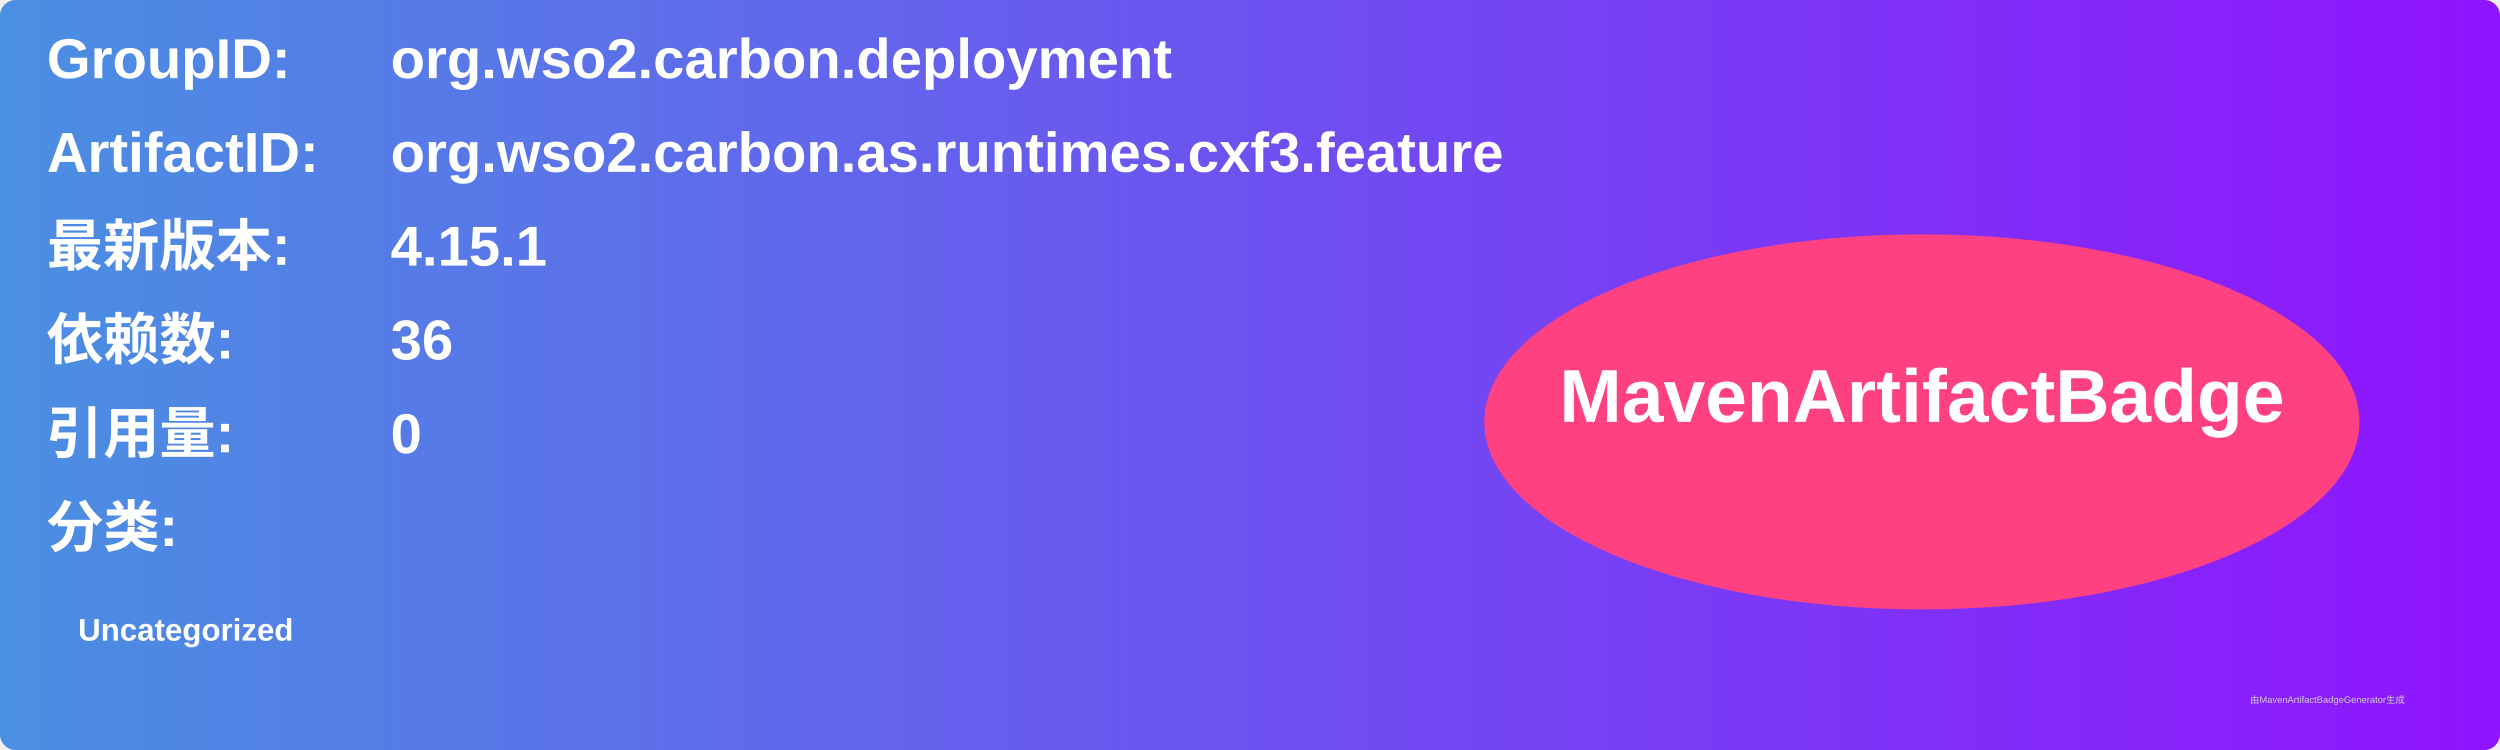
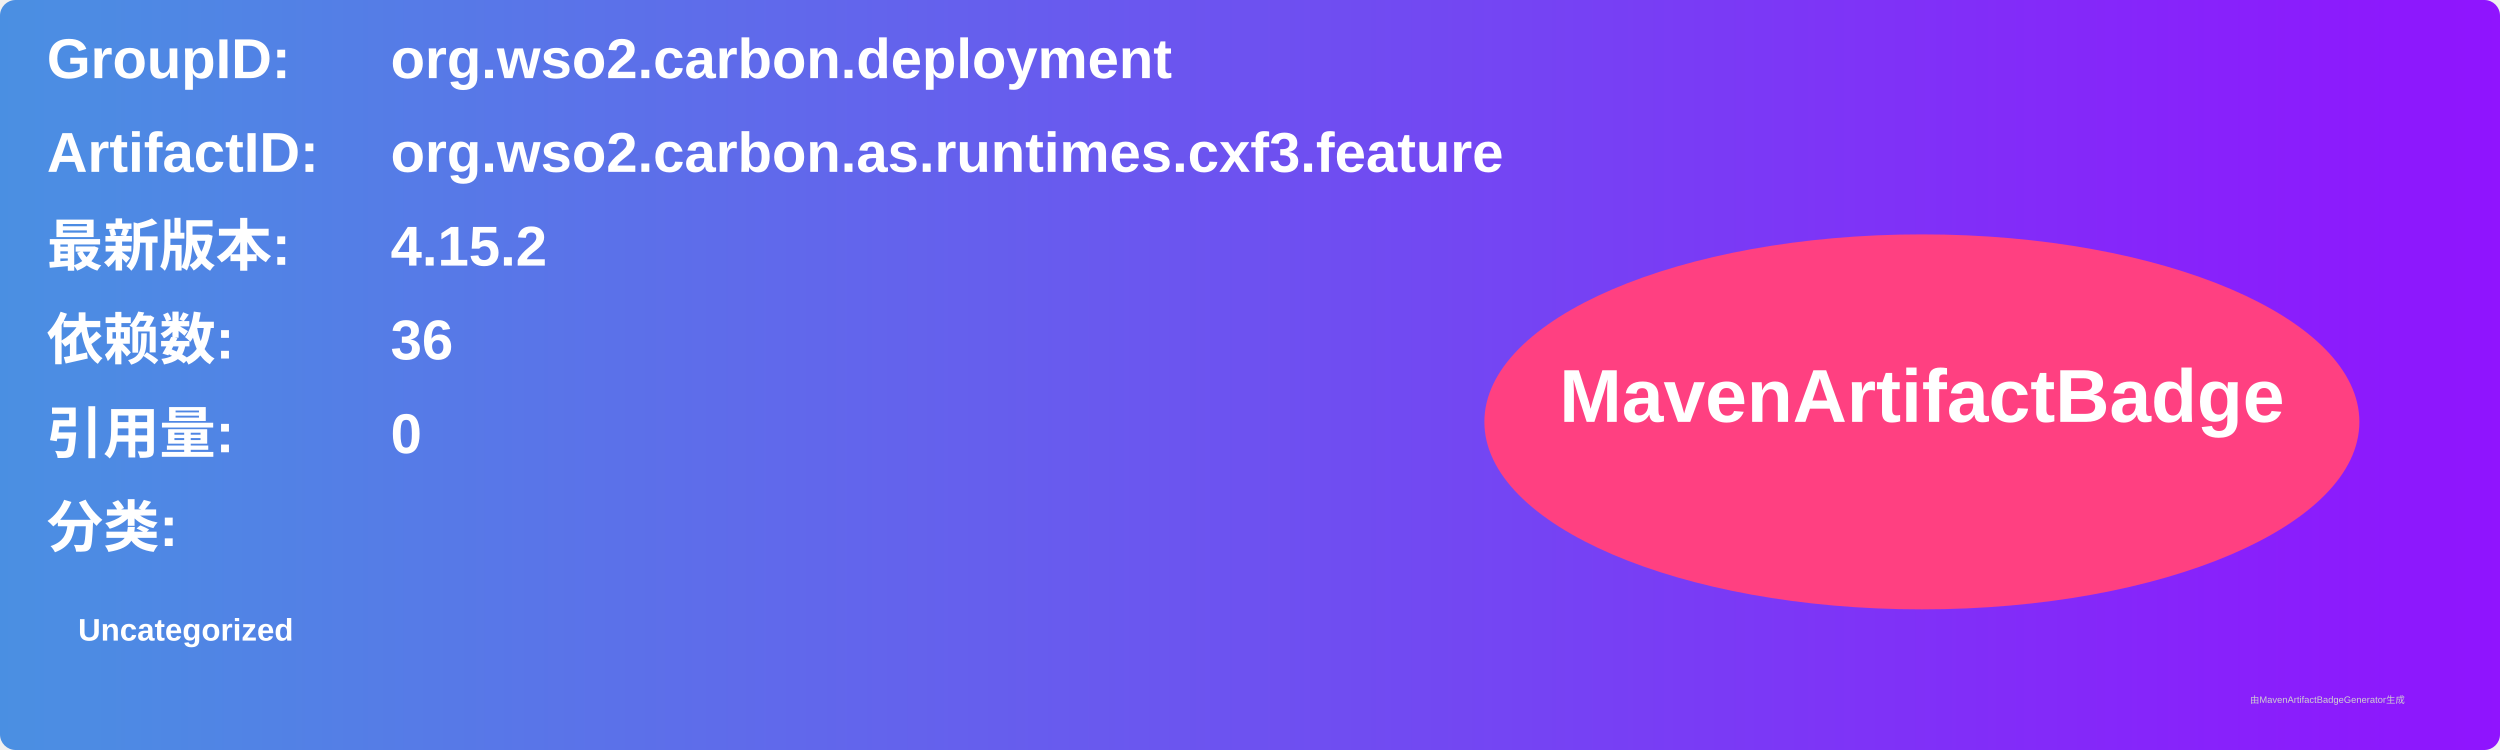
<svg xmlns="http://www.w3.org/2000/svg" width="800" height="240" viewBox="0 0 800 240">
  <linearGradient id="grad" x1="0%" y1="0%" x2="100%" y2="0%">
    <stop offset="0%" stop-color="#4a90e2" />
    <stop offset="100%" stop-color="#9013fe" />
  </linearGradient>
  <rect width="100%" height="100%" rx="5" ry="5" fill="url(#grad)" />
  <g transform="translate(15, 15)">
    <text x="0" y="10" font-family="Arial" font-size="18" fill="white" font-weight="bold" width="260">GroupID:</text>
    <text x="110" y="10" font-family="Arial" font-size="18" fill="white" font-weight="bold" width="460">org.wso2.carbon.deployment</text>
    <text x="0" y="40" font-family="Arial" font-size="18" fill="white" font-weight="bold" width="260">ArtifactID:</text>
    <text x="110" y="40" font-family="Arial" font-size="18" fill="white" font-weight="bold" width="460">org.wso2.carbon.as.runtimes.cxf3.feature</text>
    <text x="0" y="70" font-family="Arial" font-size="18" fill="white" font-weight="bold">最新版本:</text>
    <text x="110" y="70" font-family="Arial" font-size="18" fill="white" font-weight="bold">
-       <tspan font-weight="bold">4.15.1</tspan>
+       <tspan font-weight="bold">4.15.2</tspan>
    </text>
    <text x="0" y="100" font-family="Arial" font-size="18" fill="white" font-weight="bold">依赖数: </text>
    <text x="110" y="100" font-family="Arial" font-size="18" fill="white">
      <tspan font-weight="bold">36</tspan>
    </text>
    <text x="0" y="130" font-family="Arial" font-size="18" fill="white" font-weight="bold">引用量: </text>
    <text x="110" y="130" font-family="Arial" font-size="18" fill="white">
      <tspan font-weight="bold">0</tspan>
    </text>
    <text x="0" y="160" font-family="Arial" font-size="18" fill="white" font-weight="bold">分类:</text>
    <text x="10" y="190" font-family="Arial" font-size="10" fill="white">
      <tspan font-weight="bold">Uncategorized</tspan>
    </text>
    <ellipse cx="600" cy="120" rx="140" ry="60" fill="#ff4081" />
    <text x="600" y="120" text-anchor="middle" font-family="Arial" font-size="24" fill="white" font-weight="bold">MavenArtifactBadge</text>
  </g>
  <text x="720" y="225" font-family="Arial" font-size="3" fill="#d0d0d0">由MavenArtifactBadgeGenerator生成</text>
</svg>
